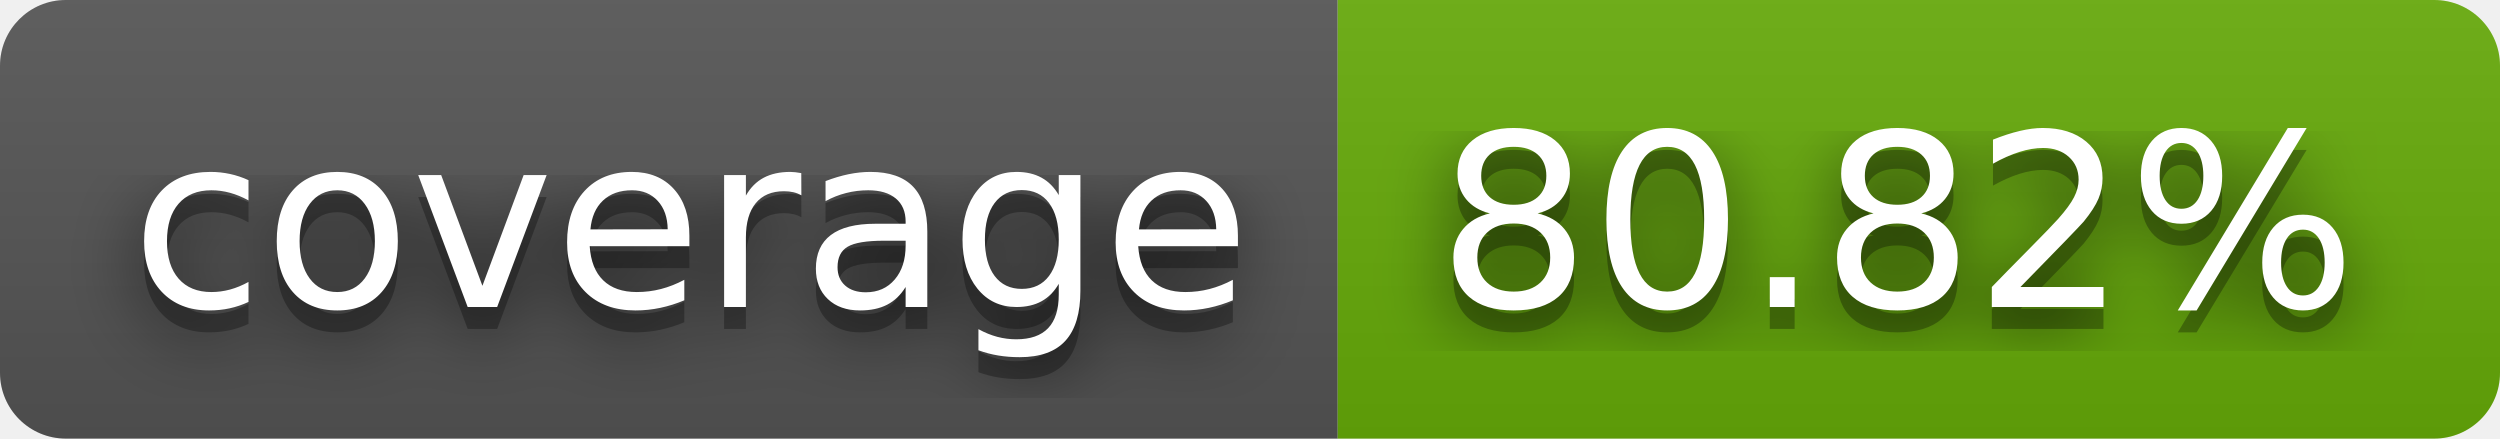
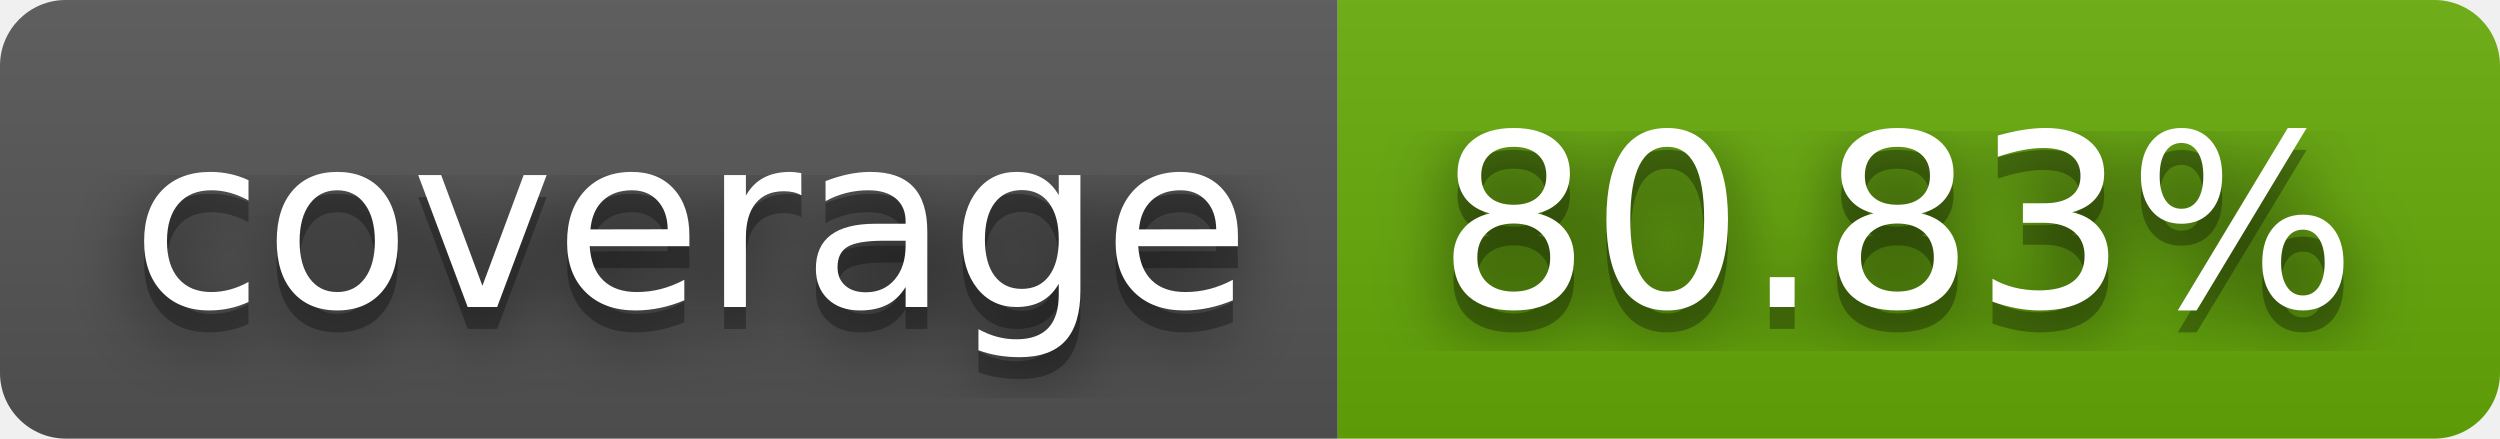
- <svg xmlns="http://www.w3.org/2000/svg" width="114" height="20" role="img" aria-label="coverage: 80.82%">
+ <svg xmlns="http://www.w3.org/2000/svg" width="114" height="20" role="img" aria-label="coverage: 80.83%">
  <filter id="blur">
    <feGaussianBlur stdDeviation="16" />
  </filter>
  <linearGradient id="s" x2="0" y2="100%">
    <stop offset="0" stop-color="#bbb" stop-opacity=".1" />
    <stop offset="1" stop-opacity=".1" />
  </linearGradient>
  <clipPath id="r">
    <rect width="114" height="20" rx="3" />
  </clipPath>
  <g clip-path="url(#r)">
    <rect width="61" height="20" fill="#555" />
    <rect x="61" width="53" height="20" fill="#67ac09" />
    <rect width="114" height="20" fill="url(#s)" />
  </g>
  <g fill="#fff" text-anchor="middle" font-family="Verdana,Geneva,DejaVu Sans,sans-serif" text-rendering="geometricPrecision" font-size="110">
    <g transform="scale(.1)">
      <g aria-hidden="true" fill="#010101">
        <text x="315" y="150" fill-opacity=".8" filter="url(#blur)" textLength="510">coverage</text>
        <text x="315" y="150" fill-opacity=".3" textLength="510">coverage</text>
      </g>
      <text x="315" y="140" textLength="510">coverage</text>
    </g>
    <g transform="scale(.1)">
      <g aria-hidden="true" fill="#010101">
-         <text x="865" y="150" fill-opacity=".8" filter="url(#blur)" textLength="430">80.82%</text>
-         <text x="865" y="150" fill-opacity=".3" textLength="430">80.82%</text>
+         <text x="865" y="150" fill-opacity=".8" filter="url(#blur)" textLength="430">80.83%</text>
+         <text x="865" y="150" fill-opacity=".3" textLength="430">80.83%</text>
      </g>
-       <text x="865" y="140" textLength="430">80.82%</text>
+       <text x="865" y="140" textLength="430">80.83%</text>
    </g>
  </g>
</svg>
